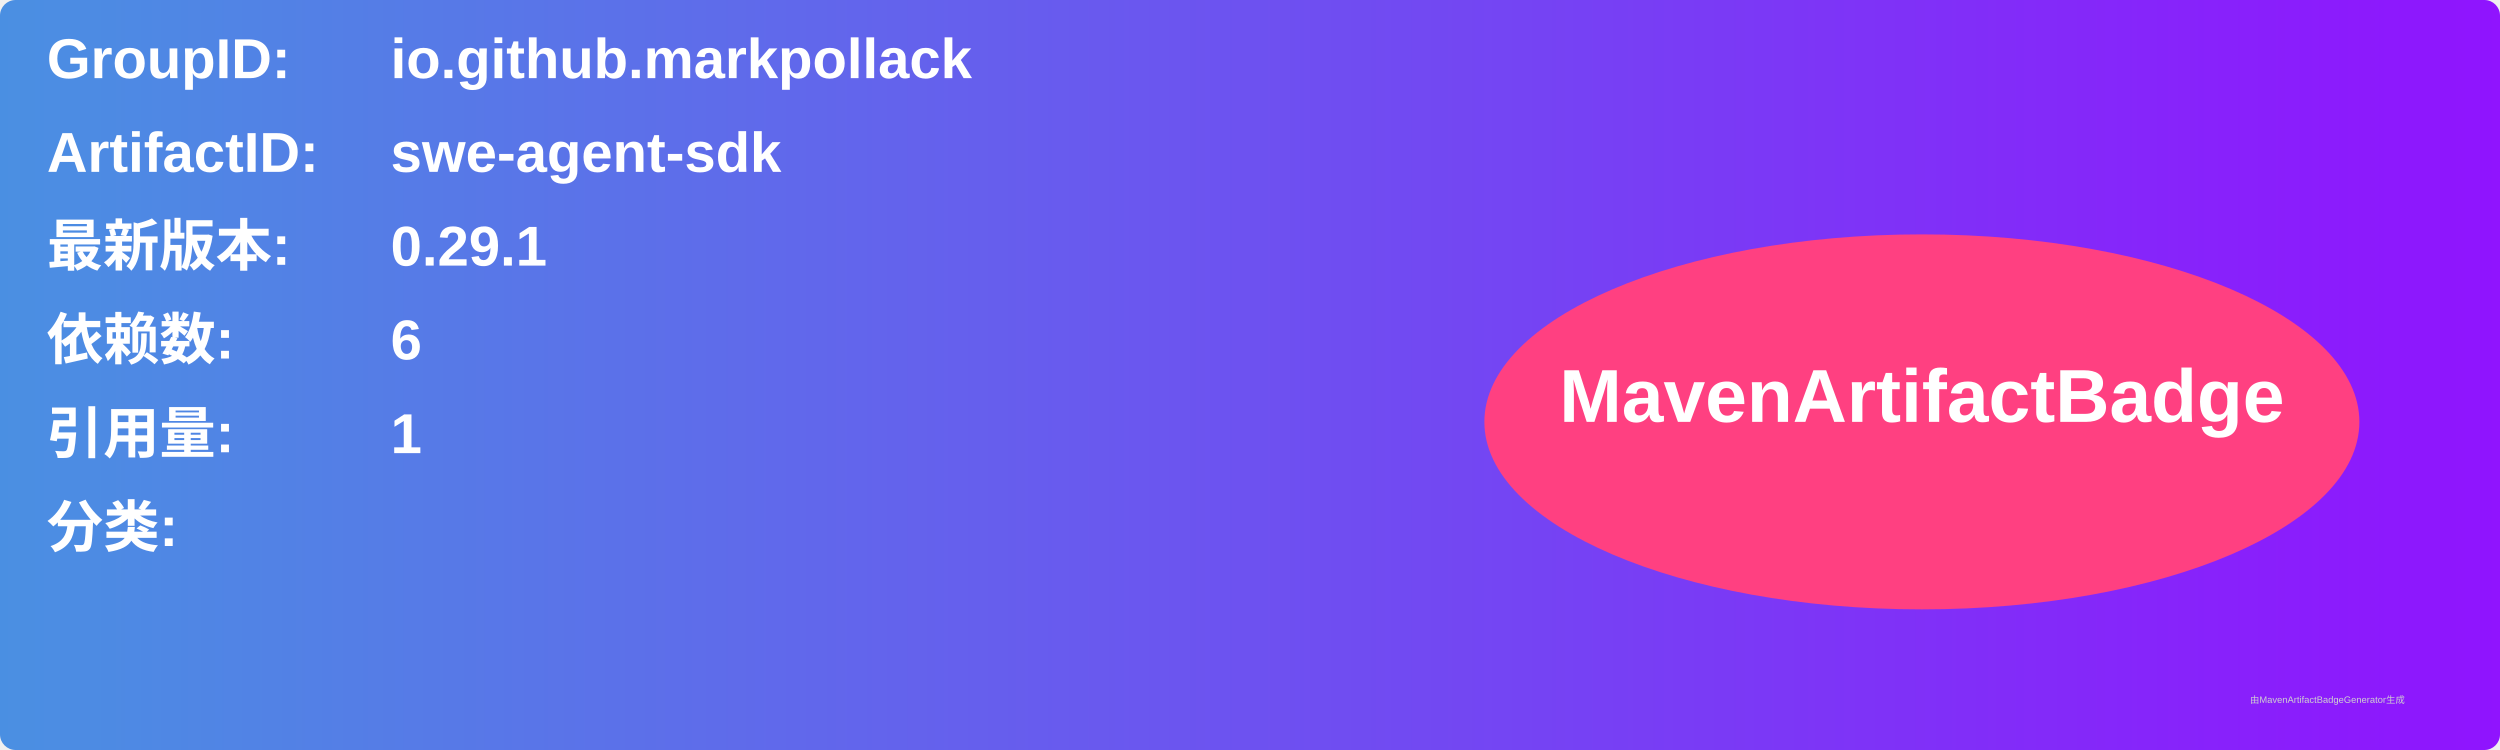
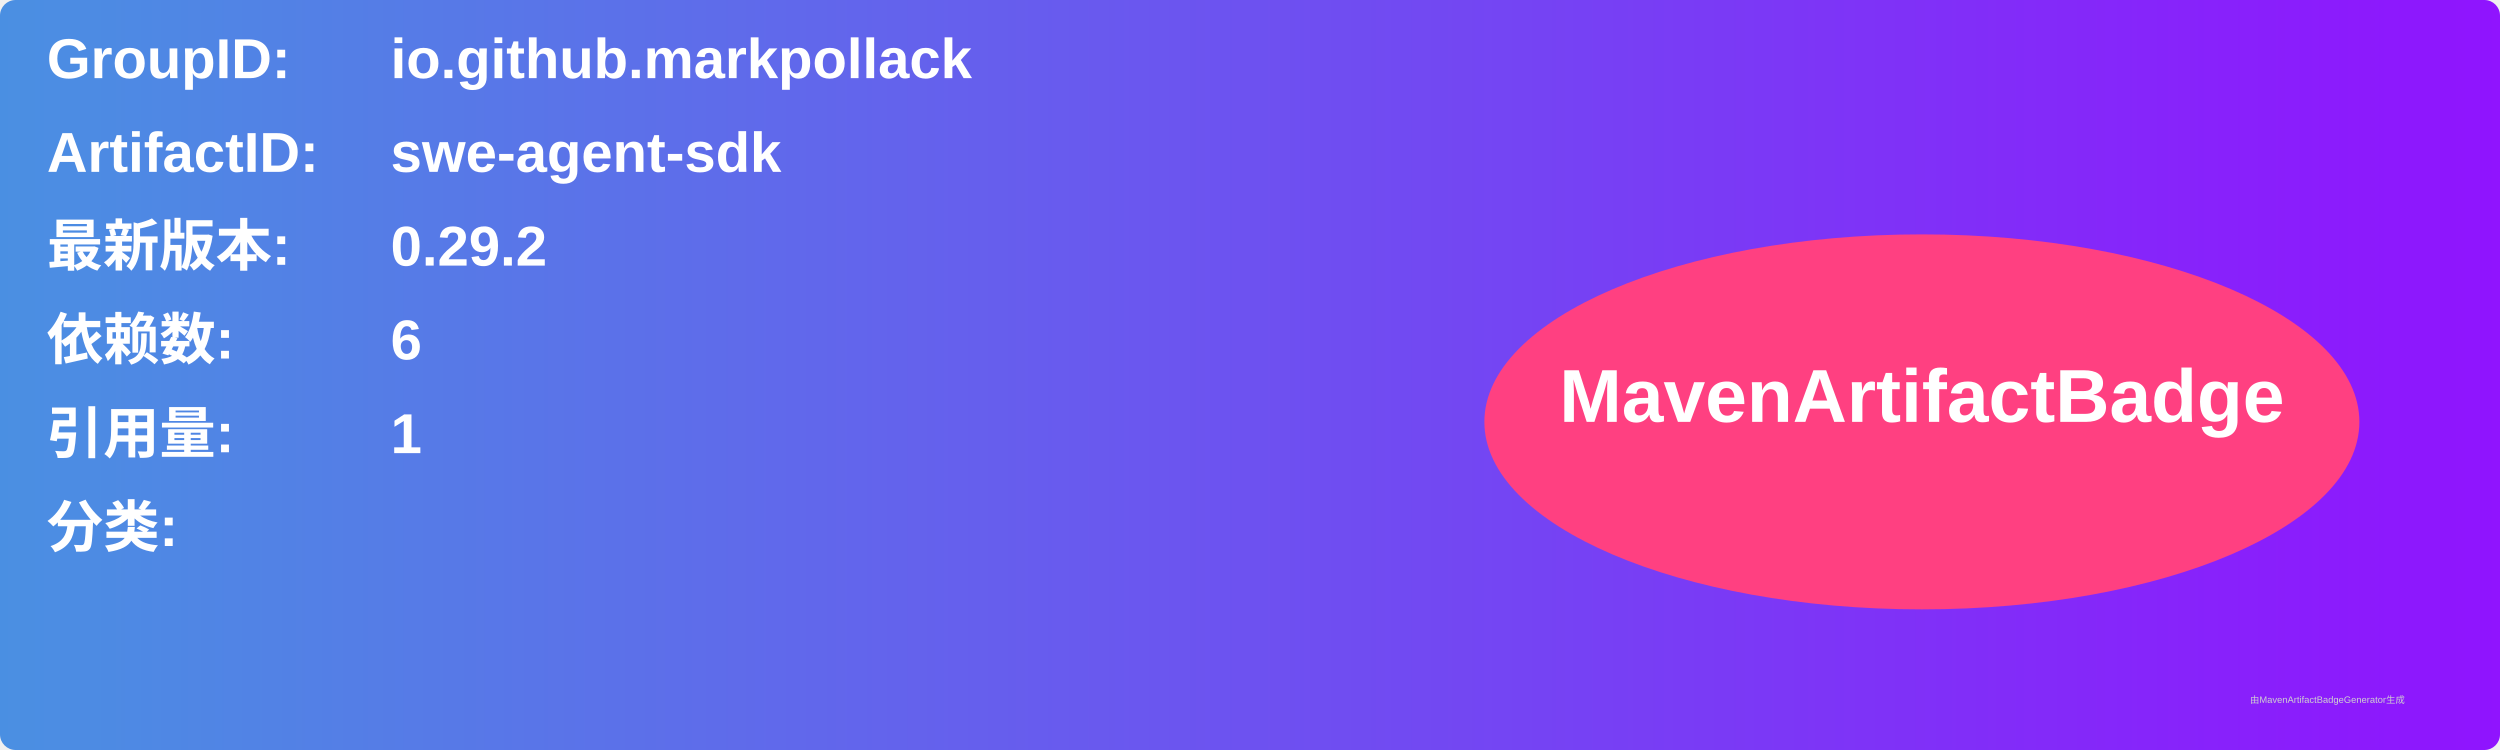
<svg xmlns="http://www.w3.org/2000/svg" width="800" height="240" viewBox="0 0 800 240">
  <linearGradient id="grad" x1="0%" y1="0%" x2="100%" y2="0%">
    <stop offset="0%" stop-color="#4a90e2" />
    <stop offset="100%" stop-color="#9013fe" />
  </linearGradient>
  <rect width="100%" height="100%" rx="5" ry="5" fill="url(#grad)" />
  <g transform="translate(15, 15)">
    <text x="0" y="10" font-family="Arial" font-size="18" fill="white" font-weight="bold" width="260">GroupID:</text>
    <text x="110" y="10" font-family="Arial" font-size="18" fill="white" font-weight="bold" width="460">io.github.markpollack</text>
    <text x="0" y="40" font-family="Arial" font-size="18" fill="white" font-weight="bold" width="260">ArtifactID:</text>
    <text x="110" y="40" font-family="Arial" font-size="18" fill="white" font-weight="bold" width="460">swe-agent-sdk</text>
    <text x="0" y="70" font-family="Arial" font-size="18" fill="white" font-weight="bold">最新版本:</text>
    <text x="110" y="70" font-family="Arial" font-size="18" fill="white" font-weight="bold">
-       <tspan font-weight="bold">0.29.1</tspan>
+       <tspan font-weight="bold">0.29.2</tspan>
    </text>
    <text x="0" y="100" font-family="Arial" font-size="18" fill="white" font-weight="bold">依赖数: </text>
    <text x="110" y="100" font-family="Arial" font-size="18" fill="white">
      <tspan font-weight="bold">6</tspan>
    </text>
    <text x="0" y="130" font-family="Arial" font-size="18" fill="white" font-weight="bold">引用量: </text>
    <text x="110" y="130" font-family="Arial" font-size="18" fill="white">
      <tspan font-weight="bold">1</tspan>
    </text>
    <text x="0" y="160" font-family="Arial" font-size="18" fill="white" font-weight="bold">分类:</text>
    <text x="10" y="190" font-family="Arial" font-size="10" fill="white">
      <tspan font-weight="bold" />
    </text>
    <ellipse cx="600" cy="120" rx="140" ry="60" fill="#ff4081" />
    <text x="600" y="120" text-anchor="middle" font-family="Arial" font-size="24" fill="white" font-weight="bold">MavenArtifactBadge</text>
  </g>
  <text x="720" y="225" font-family="Arial" font-size="3" fill="#d0d0d0">由MavenArtifactBadgeGenerator生成</text>
</svg>
